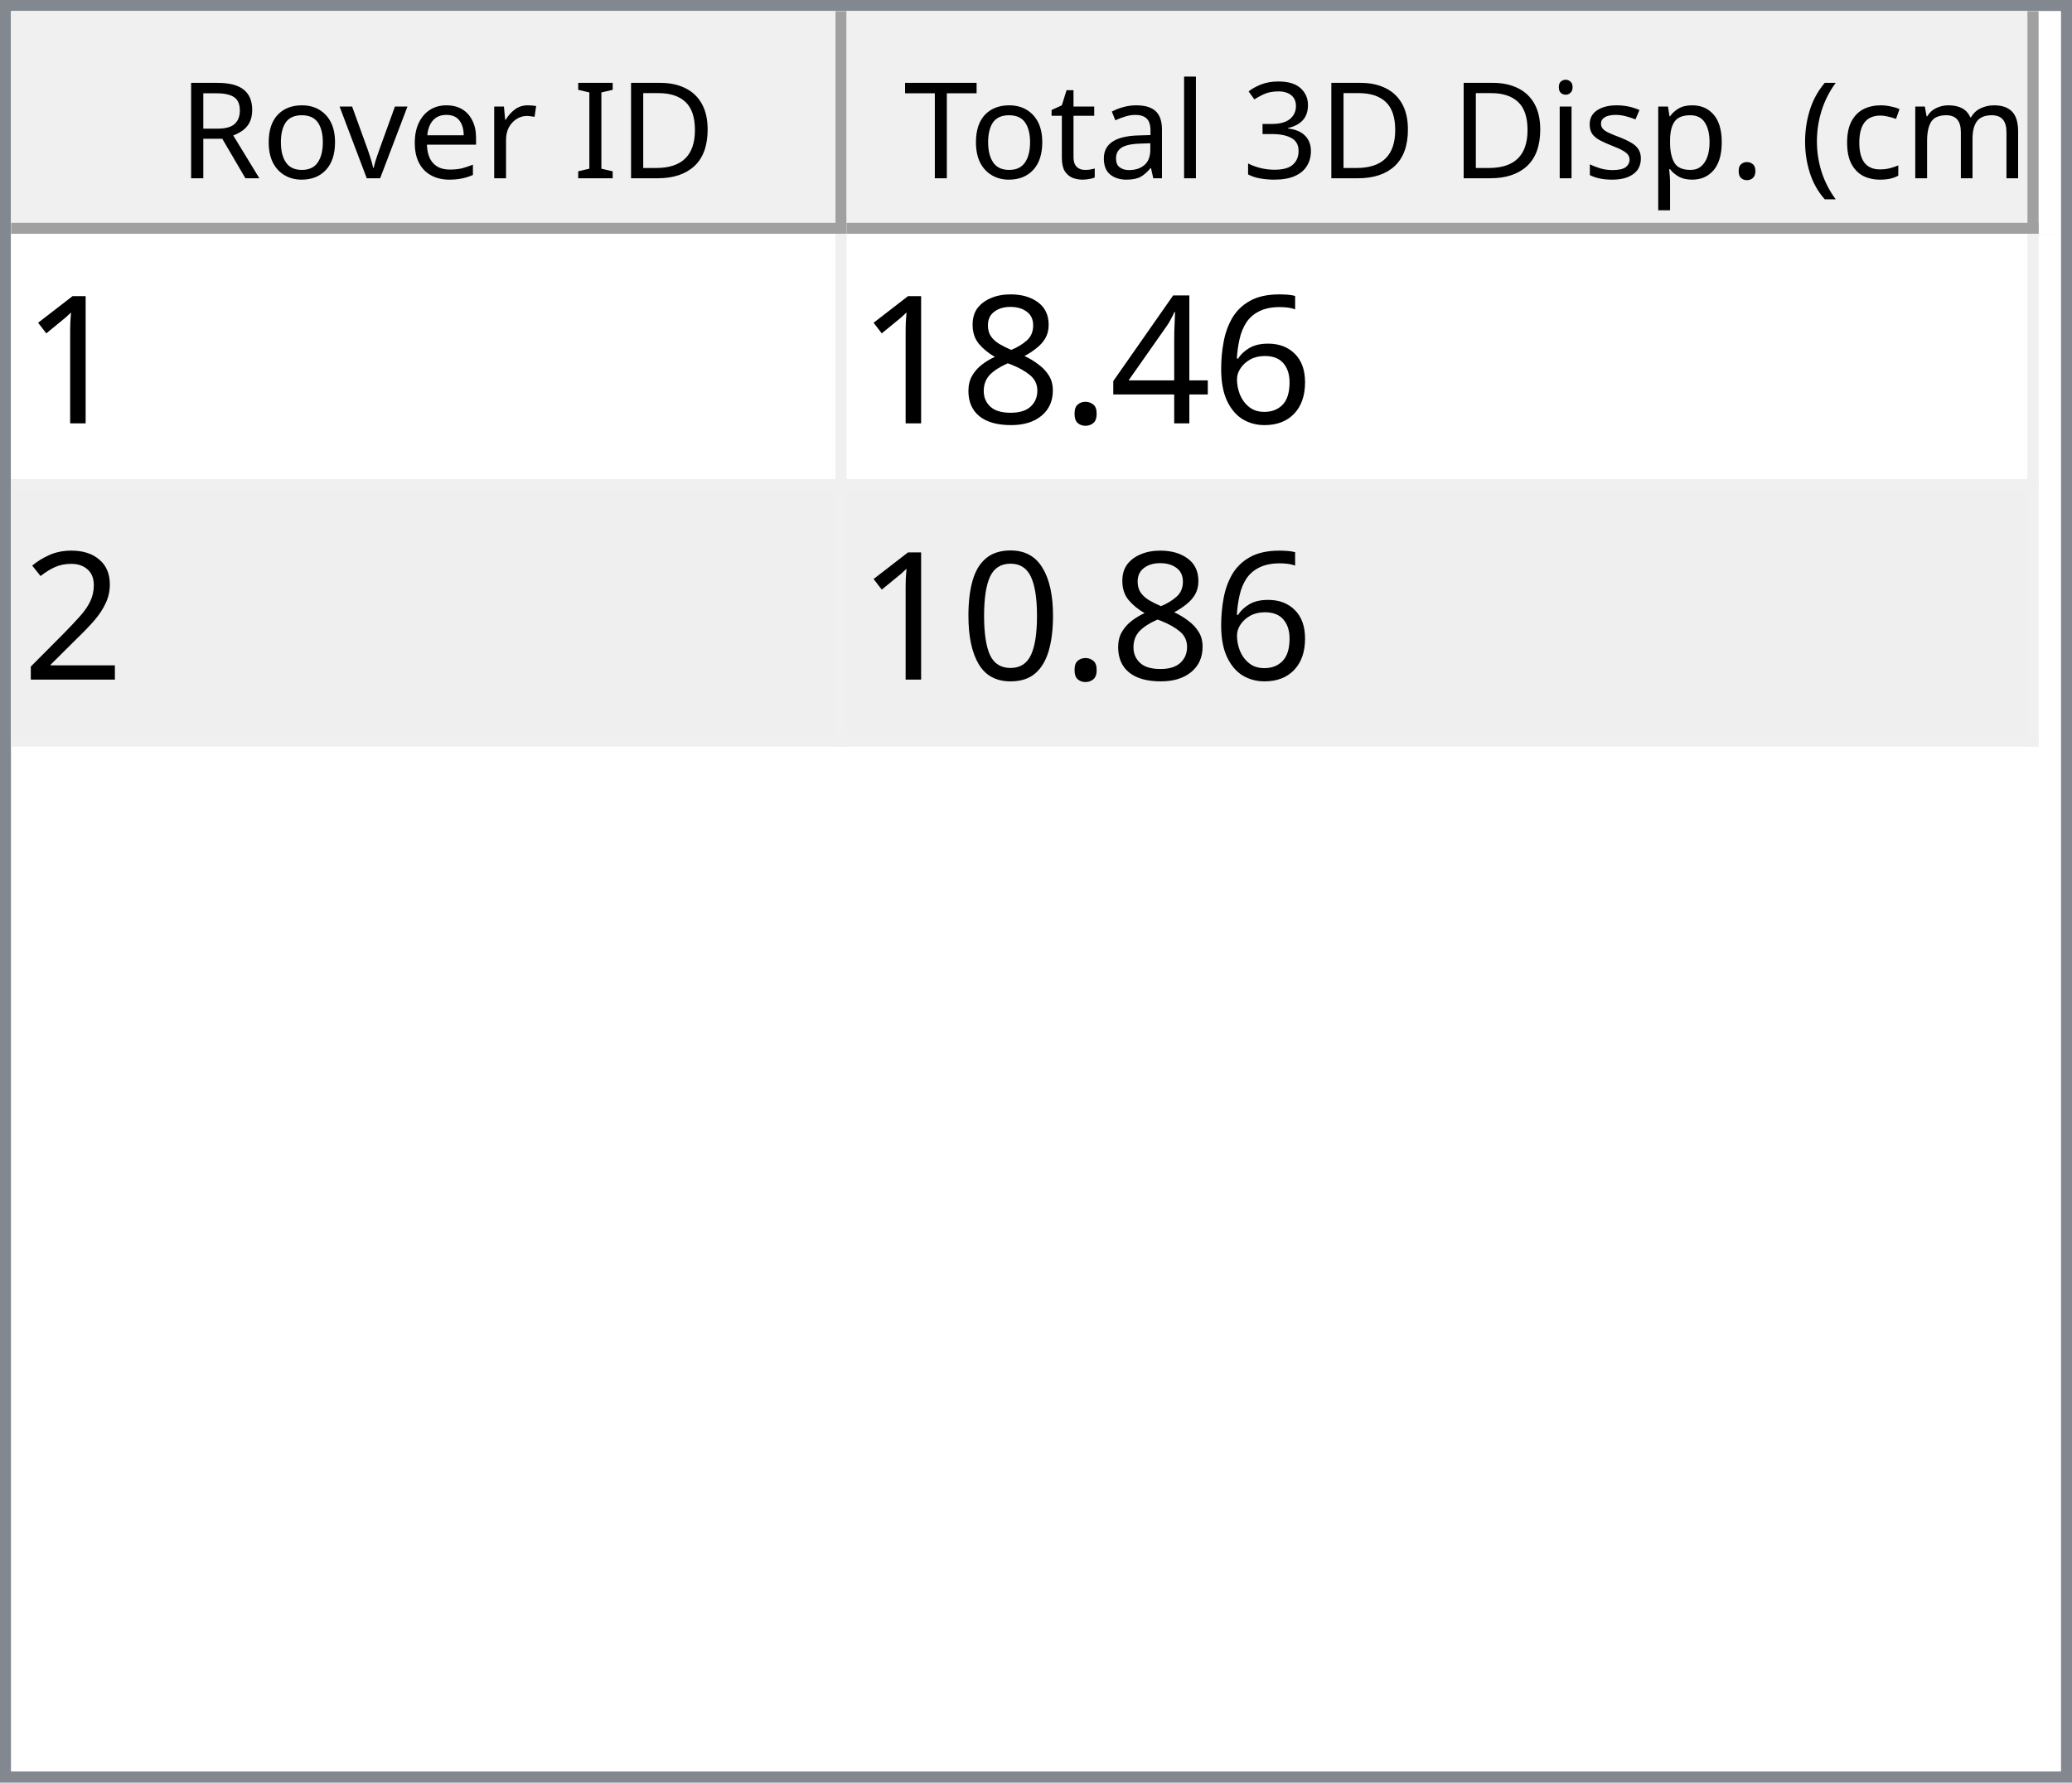
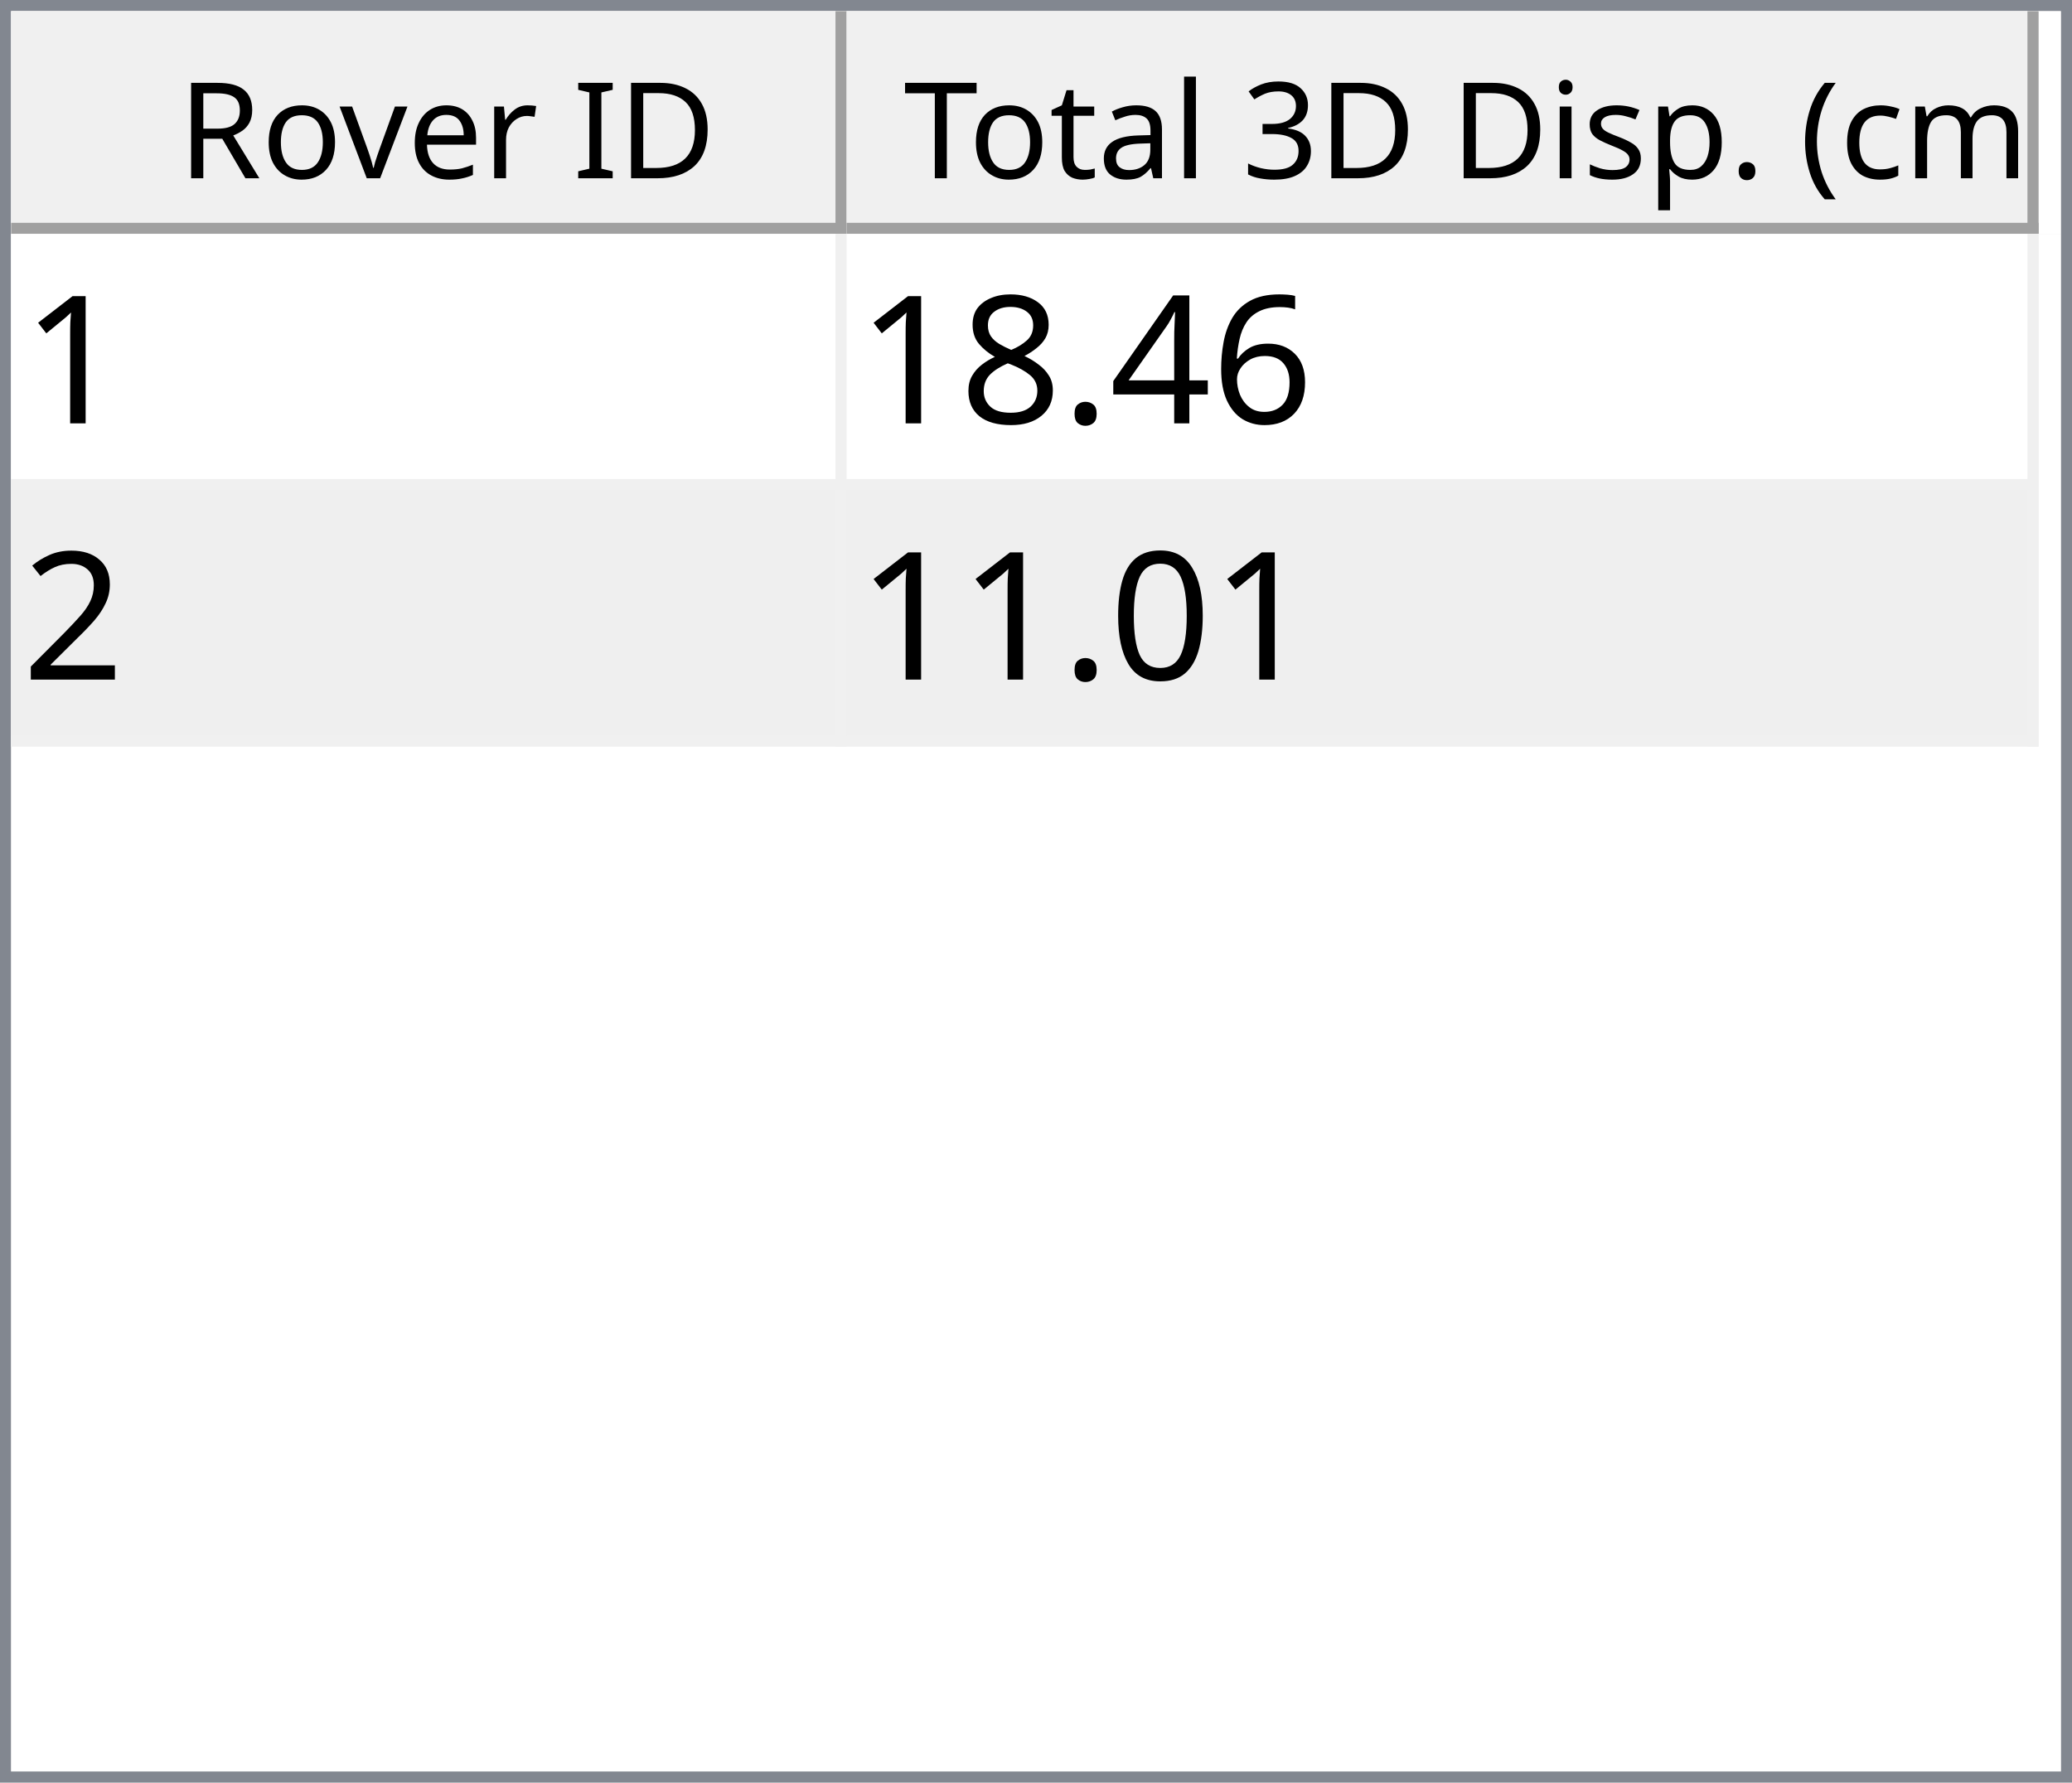
<svg xmlns="http://www.w3.org/2000/svg" style="fill-opacity:1; color-rendering:auto; color-interpolation:auto; text-rendering:auto; stroke:black; stroke-linecap:square; stroke-miterlimit:10; shape-rendering:auto; stroke-opacity:1; fill:black; stroke-dasharray:none; font-weight:normal; stroke-width:1; font-family:'Dialog'; font-style:normal; stroke-linejoin:miter; font-size:12px; stroke-dashoffset:0; image-rendering:auto;" width="186" height="160">
  <defs id="genericDefs" />
  <g>
    <defs id="defs1">
      <clipPath clipPathUnits="userSpaceOnUse" id="clipPath1">
        <path d="M0 0 L186 0 L186 160 L0 160 L0 0 Z" />
      </clipPath>
      <clipPath clipPathUnits="userSpaceOnUse" id="clipPath2">
        <path d="M0 0 L0 160 L186 160 L186 0 Z" />
      </clipPath>
      <clipPath clipPathUnits="userSpaceOnUse" id="clipPath3">
        <path d="M0 0 L0 20 L184 20 L184 0 Z" />
      </clipPath>
      <clipPath clipPathUnits="userSpaceOnUse" id="clipPath4">
        <path d="M0 0 L0 20 L75 20 L75 0 Z" />
      </clipPath>
      <clipPath clipPathUnits="userSpaceOnUse" id="clipPath5">
        <path d="M1 1 L1 19 L74 19 L74 1 Z" />
      </clipPath>
      <clipPath clipPathUnits="userSpaceOnUse" id="clipPath6">
        <path d="M0 0 L0 18 L73 18 L73 0 Z" />
      </clipPath>
      <clipPath clipPathUnits="userSpaceOnUse" id="clipPath7">
        <path d="M-0.5 -0.5 L-0.5 19.5 L74.5 19.5 L74.5 -0.5 Z" />
      </clipPath>
      <clipPath clipPathUnits="userSpaceOnUse" id="clipPath8">
        <path d="M0 0 L0 20 L107 20 L107 0 Z" />
      </clipPath>
      <clipPath clipPathUnits="userSpaceOnUse" id="clipPath9">
        <path d="M1 1 L1 19 L106 19 L106 1 Z" />
      </clipPath>
      <clipPath clipPathUnits="userSpaceOnUse" id="clipPath10">
        <path d="M0 0 L0 18 L105 18 L105 0 Z" />
      </clipPath>
      <clipPath clipPathUnits="userSpaceOnUse" id="clipPath11">
        <path d="M-0.5 -0.5 L-0.5 19.5 L106.5 19.5 L106.5 -0.5 Z" />
      </clipPath>
      <clipPath clipPathUnits="userSpaceOnUse" id="clipPath12">
        <path d="M0 0 L0 138 L184 138 L184 0 Z" />
      </clipPath>
      <clipPath clipPathUnits="userSpaceOnUse" id="clipPath13">
        <path d="M0 0 L0 46 L182 46 L182 0 Z" />
      </clipPath>
      <clipPath clipPathUnits="userSpaceOnUse" id="clipPath14">
        <path d="M-0.5 -0.5 L-0.5 45.5 L181.5 45.5 L181.5 -0.5 Z" />
      </clipPath>
      <clipPath clipPathUnits="userSpaceOnUse" id="clipPath15">
        <path d="M0 0 L0 22 L74 22 L74 0 Z" />
      </clipPath>
      <clipPath clipPathUnits="userSpaceOnUse" id="clipPath16">
        <path d="M0 0 L0 22 L106 22 L106 0 Z" />
      </clipPath>
      <font horiz-adv-x="64.551" id="font1">
        <font-face ascent="107.91" descent="25.098" units-per-em="100" style="font-style:normal; font-family:Segoe UI; font-weight:normal;" />
        <missing-glyph horiz-adv-x="64.551" d="M8.109 0 L8.109 68.266 L56.453 68.266 L56.453 0 L8.109 0 ZM15.328 7.234 L49.219 7.234 L49.219 61.031 L15.328 61.031 L15.328 7.234 Z" />
        <glyph unicode="D" horiz-adv-x="70.117" d="M9.188 0 L9.188 70.016 L28.516 70.016 Q65.531 70.016 65.531 35.891 Q65.531 19.672 55.25 9.836 Q44.969 0 27.734 0 L9.188 0 ZM17.391 62.594 L17.391 7.422 L27.828 7.422 Q41.609 7.422 49.273 14.797 Q56.938 22.172 56.938 35.688 Q56.938 62.594 28.328 62.594 L17.391 62.594 Z" />
        <glyph unicode="I" horiz-adv-x="26.611" d="M17.391 0 L9.188 0 L9.188 70.016 L17.391 70.016 L17.391 0 Z" />
        <glyph unicode=" " horiz-adv-x="27.393" d="" />
        <glyph unicode="r" horiz-adv-x="34.766" d="M34.188 41.891 Q32.078 43.5 28.125 43.5 Q23 43.5 19.555 38.672 Q16.109 33.844 16.109 25.484 L16.109 0 L8.109 0 L8.109 50 L16.109 50 L16.109 39.703 L16.312 39.703 Q18.016 44.969 21.531 47.922 Q25.047 50.875 29.391 50.875 Q32.516 50.875 34.188 50.203 L34.188 41.891 Z" />
        <glyph unicode="e" horiz-adv-x="52.295" d="M48.297 23 L12.984 23 Q13.188 14.656 17.484 10.109 Q21.781 5.562 29.297 5.562 Q37.75 5.562 44.828 11.141 L44.828 3.609 Q38.234 -1.172 27.391 -1.172 Q16.797 -1.172 10.742 5.641 Q4.688 12.453 4.688 24.812 Q4.688 36.469 11.305 43.82 Q17.922 51.172 27.734 51.172 Q37.547 51.172 42.922 44.828 Q48.297 38.484 48.297 27.203 L48.297 23 ZM40.094 29.781 Q40.047 36.719 36.75 40.578 Q33.453 44.438 27.594 44.438 Q21.922 44.438 17.969 40.383 Q14.016 36.328 13.094 29.781 L40.094 29.781 Z" />
        <glyph unicode="v" horiz-adv-x="47.9" d="M47.406 50 L27.484 0 L19.625 0 L0.688 50 L9.469 50 L22.172 13.672 Q23.578 9.672 23.922 6.688 L24.125 6.688 Q24.609 10.453 25.688 13.484 L38.969 50 L47.406 50 Z" />
        <glyph unicode="o" horiz-adv-x="58.594" d="M29 -1.172 Q17.922 -1.172 11.305 5.836 Q4.688 12.844 4.688 24.422 Q4.688 37.016 11.57 44.094 Q18.453 51.172 30.172 51.172 Q41.359 51.172 47.633 44.289 Q53.906 37.406 53.906 25.203 Q53.906 13.234 47.141 6.031 Q40.375 -1.172 29 -1.172 ZM29.594 44.438 Q21.875 44.438 17.383 39.188 Q12.891 33.938 12.891 24.703 Q12.891 15.828 17.43 10.695 Q21.969 5.562 29.594 5.562 Q37.359 5.562 41.531 10.594 Q45.703 15.625 45.703 24.906 Q45.703 34.281 41.531 39.359 Q37.359 44.438 29.594 44.438 Z" />
        <glyph unicode="R" horiz-adv-x="59.814" d="M59.375 0 L49.609 0 L37.891 19.625 Q36.281 22.359 34.766 24.289 Q33.25 26.219 31.664 27.438 Q30.078 28.656 28.25 29.219 Q26.422 29.781 24.125 29.781 L17.391 29.781 L17.391 0 L9.188 0 L9.188 70.016 L30.078 70.016 Q34.672 70.016 38.555 68.867 Q42.438 67.719 45.289 65.375 Q48.141 63.031 49.758 59.547 Q51.375 56.062 51.375 51.375 Q51.375 47.703 50.273 44.656 Q49.172 41.609 47.148 39.211 Q45.125 36.812 42.266 35.133 Q39.406 33.453 35.844 32.516 L35.844 32.328 Q37.594 31.547 38.891 30.547 Q40.188 29.547 41.359 28.18 Q42.531 26.812 43.68 25.078 Q44.828 23.344 46.234 21.047 L59.375 0 ZM17.391 62.594 L17.391 37.203 L28.516 37.203 Q31.594 37.203 34.203 38.133 Q36.812 39.062 38.719 40.797 Q40.625 42.531 41.703 45.047 Q42.781 47.562 42.781 50.688 Q42.781 56.297 39.141 59.445 Q35.5 62.594 28.609 62.594 L17.391 62.594 Z" />
        <glyph unicode=")" horiz-adv-x="30.176" d="M8.297 -15.922 L1.172 -15.922 Q16.406 2.344 16.406 26.812 Q16.406 51.469 1.078 70.016 L8.297 70.016 Q23.531 52.156 23.531 26.703 Q23.531 1.375 8.297 -15.922 Z" />
        <glyph unicode="m" horiz-adv-x="86.133" d="M79.109 0 L71.094 0 L71.094 28.719 Q71.094 37.016 68.531 40.727 Q65.969 44.438 59.906 44.438 Q54.781 44.438 51.195 39.75 Q47.609 35.062 47.609 28.516 L47.609 0 L39.594 0 L39.594 29.688 Q39.594 44.438 28.219 44.438 Q22.953 44.438 19.531 40.016 Q16.109 35.594 16.109 28.516 L16.109 0 L8.109 0 L8.109 50 L16.109 50 L16.109 42.094 L16.312 42.094 Q21.625 51.172 31.844 51.172 Q36.969 51.172 40.773 48.312 Q44.578 45.453 46 40.828 Q51.562 51.172 62.594 51.172 Q79.109 51.172 79.109 30.812 L79.109 0 Z" />
        <glyph unicode="c" horiz-adv-x="46.191" d="M42.188 2.297 Q36.422 -1.172 28.516 -1.172 Q17.828 -1.172 11.258 5.789 Q4.688 12.75 4.688 23.828 Q4.688 36.188 11.766 43.68 Q18.844 51.172 30.672 51.172 Q37.25 51.172 42.281 48.734 L42.281 40.531 Q36.719 44.438 30.375 44.438 Q22.703 44.438 17.797 38.945 Q12.891 33.453 12.891 24.516 Q12.891 15.719 17.508 10.641 Q22.125 5.562 29.891 5.562 Q36.422 5.562 42.188 9.906 L42.188 2.297 Z" />
        <glyph unicode="(" horiz-adv-x="30.176" d="M29.109 -15.922 L21.969 -15.922 Q6.844 1.375 6.844 26.703 Q6.844 52.156 21.969 70.016 L29.203 70.016 Q13.875 51.469 13.875 26.812 Q13.875 2.344 29.109 -15.922 Z" />
        <glyph unicode="." horiz-adv-x="21.68" d="M10.891 -1.078 Q8.641 -1.078 7.055 0.539 Q5.469 2.156 5.469 4.391 Q5.469 6.641 7.055 8.273 Q8.641 9.906 10.891 9.906 Q13.188 9.906 14.797 8.273 Q16.406 6.641 16.406 4.391 Q16.406 2.156 14.797 0.539 Q13.188 -1.078 10.891 -1.078 Z" />
        <glyph unicode="p" horiz-adv-x="58.789" d="M16.312 7.234 L16.109 7.234 L16.109 -23 L8.109 -23 L8.109 50 L16.109 50 L16.109 41.219 L16.312 41.219 Q22.219 51.172 33.594 51.172 Q43.266 51.172 48.688 44.461 Q54.109 37.75 54.109 26.469 Q54.109 13.922 48 6.375 Q41.891 -1.172 31.297 -1.172 Q21.578 -1.172 16.312 7.234 ZM16.109 27.391 L16.109 20.406 Q16.109 14.203 20.141 9.883 Q24.172 5.562 30.375 5.562 Q37.641 5.562 41.773 11.133 Q45.906 16.703 45.906 26.609 Q45.906 34.969 42.047 39.703 Q38.188 44.438 31.594 44.438 Q24.609 44.438 20.359 39.578 Q16.109 34.719 16.109 27.391 Z" />
        <glyph unicode="s" horiz-adv-x="42.432" d="M5.078 1.812 L5.078 10.406 Q11.625 5.562 19.484 5.562 Q30.031 5.562 30.031 12.594 Q30.031 14.594 29.125 15.992 Q28.219 17.391 26.68 18.461 Q25.141 19.531 23.07 20.383 Q21 21.234 18.609 22.172 Q15.281 23.484 12.766 24.828 Q10.25 26.172 8.57 27.859 Q6.891 29.547 6.031 31.695 Q5.172 33.844 5.172 36.719 Q5.172 40.234 6.789 42.945 Q8.406 45.656 11.086 47.484 Q13.766 49.312 17.211 50.242 Q20.656 51.172 24.312 51.172 Q30.812 51.172 35.938 48.922 L35.938 40.828 Q30.422 44.438 23.25 44.438 Q21 44.438 19.195 43.922 Q17.391 43.406 16.094 42.477 Q14.797 41.547 14.086 40.258 Q13.375 38.969 13.375 37.406 Q13.375 35.453 14.086 34.133 Q14.797 32.812 16.164 31.789 Q17.531 30.766 19.484 29.938 Q21.438 29.109 23.922 28.125 Q27.25 26.859 29.883 25.516 Q32.516 24.172 34.375 22.484 Q36.234 20.797 37.234 18.602 Q38.234 16.406 38.234 13.375 Q38.234 9.672 36.602 6.938 Q34.969 4.203 32.234 2.398 Q29.5 0.594 25.93 -0.289 Q22.359 -1.172 18.453 -1.172 Q10.75 -1.172 5.078 1.812 Z" />
        <glyph unicode="i" horiz-adv-x="24.219" d="M12.203 62.703 Q10.062 62.703 8.547 64.164 Q7.031 65.625 7.031 67.875 Q7.031 70.125 8.547 71.609 Q10.062 73.094 12.203 73.094 Q14.406 73.094 15.945 71.609 Q17.484 70.125 17.484 67.875 Q17.484 65.719 15.945 64.211 Q14.406 62.703 12.203 62.703 ZM16.109 0 L8.109 0 L8.109 50 L16.109 50 L16.109 0 Z" />
        <glyph unicode="3" horiz-adv-x="53.906" d="M46.531 19.828 Q46.531 15.094 44.75 11.211 Q42.969 7.328 39.719 4.57 Q36.469 1.812 31.93 0.297 Q27.391 -1.219 21.922 -1.219 Q11.922 -1.219 6 2.594 L6 11.188 Q13.094 5.609 22.219 5.609 Q25.875 5.609 28.828 6.539 Q31.781 7.469 33.906 9.227 Q36.031 10.984 37.18 13.477 Q38.328 15.969 38.328 19.094 Q38.328 32.812 18.797 32.812 L12.984 32.812 L12.984 39.594 L18.5 39.594 Q35.797 39.594 35.797 52.484 Q35.797 64.406 22.609 64.406 Q15.188 64.406 8.688 59.422 L8.688 67.188 Q15.375 71.188 24.609 71.188 Q29 71.188 32.57 69.969 Q36.141 68.75 38.68 66.555 Q41.219 64.359 42.609 61.281 Q44 58.203 44 54.5 Q44 40.672 30.031 36.719 L30.031 36.531 Q33.594 36.141 36.625 34.797 Q39.656 33.453 41.852 31.305 Q44.047 29.156 45.289 26.25 Q46.531 23.344 46.531 19.828 Z" />
        <glyph unicode="l" horiz-adv-x="24.219" d="M16.109 0 L8.109 0 L8.109 74.031 L16.109 74.031 L16.109 0 Z" />
        <glyph unicode="a" horiz-adv-x="50.879" d="M43.891 0 L35.891 0 L35.891 7.812 L35.688 7.812 Q30.469 -1.172 20.312 -1.172 Q12.844 -1.172 8.617 2.781 Q4.391 6.734 4.391 13.281 Q4.391 27.297 20.906 29.594 L35.891 31.688 Q35.891 44.438 25.594 44.438 Q16.547 44.438 9.281 38.281 L9.281 46.484 Q16.656 51.172 26.266 51.172 Q43.891 51.172 43.891 32.516 L43.891 0 ZM35.891 25.297 L23.828 23.641 Q18.266 22.859 15.43 20.875 Q12.594 18.891 12.594 13.875 Q12.594 10.203 15.211 7.883 Q17.828 5.562 22.172 5.562 Q28.125 5.562 32.008 9.742 Q35.891 13.922 35.891 20.312 L35.891 25.297 Z" />
        <glyph unicode="t" horiz-adv-x="33.887" d="M31.297 0.484 Q28.469 -1.078 23.828 -1.078 Q10.688 -1.078 10.688 13.578 L10.688 43.172 L2.094 43.172 L2.094 50 L10.688 50 L10.688 62.203 L18.703 64.797 L18.703 50 L31.297 50 L31.297 43.172 L18.703 43.172 L18.703 14.984 Q18.703 9.969 20.414 7.82 Q22.125 5.672 26.078 5.672 Q29.109 5.672 31.297 7.328 L31.297 0.484 Z" />
        <glyph unicode="T" horiz-adv-x="52.393" d="M50.594 62.594 L30.375 62.594 L30.375 0 L22.172 0 L22.172 62.594 L2 62.594 L2 70.016 L50.594 70.016 L50.594 62.594 Z" />
      </font>
      <font horiz-adv-x="75.0" id="font2">
        <font-face ascent="100.537" descent="21.973" units-per-em="100" style="font-style:normal; font-family:sans-serif; font-weight:normal;" />
        <missing-glyph horiz-adv-x="75.0" d="M12.5 0 L12.5 62.5 L62.5 62.5 L62.5 0 L12.5 0 ZM14.062 1.562 L60.938 1.562 L60.938 60.938 L14.062 60.938 L14.062 1.562 Z" />
        <glyph unicode="1" horiz-adv-x="55.615" d="M37.25 0 L28.469 0 L28.469 56 Q25.297 52.984 20.141 49.953 Q14.984 46.922 10.891 45.406 L10.891 53.906 Q18.266 57.375 23.781 62.305 Q29.297 67.234 31.594 71.875 L37.25 71.875 L37.25 0 Z" />
        <glyph unicode="6" horiz-adv-x="55.615" d="M49.75 54.047 L41.016 53.375 Q39.844 58.547 37.703 60.891 Q34.125 64.656 28.906 64.656 Q24.703 64.656 21.531 62.312 Q17.391 59.281 14.992 53.469 Q12.594 47.656 12.5 36.922 Q15.672 41.75 20.266 44.094 Q24.859 46.438 29.891 46.438 Q38.672 46.438 44.852 39.969 Q51.031 33.5 51.031 23.25 Q51.031 16.5 48.125 10.719 Q45.219 4.938 40.141 1.859 Q35.062 -1.219 28.609 -1.219 Q17.625 -1.219 10.695 6.859 Q3.766 14.938 3.766 33.5 Q3.766 54.25 11.422 63.672 Q18.109 71.875 29.438 71.875 Q37.891 71.875 43.289 67.141 Q48.688 62.406 49.75 54.047 ZM13.875 23.188 Q13.875 18.656 15.797 14.508 Q17.719 10.359 21.188 8.18 Q24.656 6 28.469 6 Q34.031 6 38.039 10.492 Q42.047 14.984 42.047 22.703 Q42.047 30.125 38.086 34.398 Q34.125 38.672 28.125 38.672 Q22.172 38.672 18.023 34.398 Q13.875 30.125 13.875 23.188 Z" />
        <glyph unicode="4" horiz-adv-x="55.615" d="M32.328 0 L32.328 17.141 L1.266 17.141 L1.266 25.203 L33.938 71.578 L41.109 71.578 L41.109 25.203 L50.781 25.203 L50.781 17.141 L41.109 17.141 L41.109 0 L32.328 0 ZM32.328 25.203 L32.328 57.469 L9.906 25.203 L32.328 25.203 Z" />
        <glyph unicode="." horiz-adv-x="27.783" d="M9.078 0 L9.078 10.016 L19.094 10.016 L19.094 0 L9.078 0 Z" />
        <glyph unicode="8" horiz-adv-x="55.615" d="M17.672 38.812 Q12.203 40.828 9.57 44.539 Q6.938 48.25 6.938 53.422 Q6.938 61.234 12.555 66.555 Q18.172 71.875 27.484 71.875 Q36.859 71.875 42.578 66.43 Q48.297 60.984 48.297 53.172 Q48.297 48.188 45.68 44.508 Q43.062 40.828 37.75 38.812 Q44.344 36.672 47.781 31.883 Q51.219 27.094 51.219 20.453 Q51.219 11.281 44.727 5.031 Q38.234 -1.219 27.641 -1.219 Q17.047 -1.219 10.547 5.055 Q4.047 11.328 4.047 20.703 Q4.047 27.688 7.594 32.398 Q11.141 37.109 17.672 38.812 ZM15.922 53.719 Q15.922 48.641 19.195 45.414 Q22.469 42.188 27.688 42.188 Q32.766 42.188 36.016 45.383 Q39.266 48.578 39.266 53.219 Q39.266 58.062 35.914 61.359 Q32.562 64.656 27.594 64.656 Q22.562 64.656 19.242 61.43 Q15.922 58.203 15.922 53.719 ZM13.094 20.656 Q13.094 16.891 14.875 13.375 Q16.656 9.859 20.172 7.93 Q23.688 6 27.734 6 Q34.031 6 38.133 10.055 Q42.234 14.109 42.234 20.359 Q42.234 26.703 38.016 30.859 Q33.797 35.016 27.438 35.016 Q21.234 35.016 17.164 30.914 Q13.094 26.812 13.094 20.656 Z" />
        <glyph unicode="2" horiz-adv-x="55.615" d="M50.344 8.453 L50.344 0 L3.031 0 Q2.938 3.172 4.047 6.109 Q5.859 10.938 9.836 15.625 Q13.812 20.312 21.344 26.469 Q33.016 36.031 37.117 41.625 Q41.219 47.219 41.219 52.203 Q41.219 57.422 37.477 61.008 Q33.734 64.594 27.734 64.594 Q21.391 64.594 17.578 60.789 Q13.766 56.984 13.719 50.25 L4.688 51.172 Q5.609 61.281 11.664 66.578 Q17.719 71.875 27.938 71.875 Q38.234 71.875 44.242 66.164 Q50.25 60.453 50.25 52 Q50.25 47.703 48.492 43.555 Q46.734 39.406 42.656 34.812 Q38.578 30.219 29.109 22.219 Q21.188 15.578 18.945 13.211 Q16.703 10.844 15.234 8.453 L50.344 8.453 Z" />
        <glyph unicode="0" horiz-adv-x="55.615" d="M4.156 35.297 Q4.156 48 6.766 55.742 Q9.375 63.484 14.523 67.68 Q19.672 71.875 27.484 71.875 Q33.25 71.875 37.594 69.555 Q41.938 67.234 44.773 62.867 Q47.609 58.5 49.219 52.227 Q50.828 45.953 50.828 35.297 Q50.828 22.703 48.242 14.969 Q45.656 7.234 40.508 3.008 Q35.359 -1.219 27.484 -1.219 Q17.141 -1.219 11.234 6.203 Q4.156 15.141 4.156 35.297 ZM13.188 35.297 Q13.188 17.672 17.312 11.836 Q21.438 6 27.484 6 Q33.547 6 37.672 11.859 Q41.797 17.719 41.797 35.297 Q41.797 52.984 37.672 58.789 Q33.547 64.594 27.391 64.594 Q21.344 64.594 17.719 59.469 Q13.188 52.938 13.188 35.297 Z" />
      </font>
    </defs>
    <g style="fill:white; stroke:white;">
      <rect x="0" y="0" width="186" style="clip-path:url(#clipPath1); stroke:none;" height="160" />
    </g>
    <g style="fill:white; text-rendering:optimizeSpeed; color-rendering:optimizeSpeed; image-rendering:optimizeSpeed; shape-rendering:crispEdges; stroke:white; color-interpolation:sRGB;">
      <rect x="0" width="186" height="160" y="0" style="stroke:none;" />
      <path style="stroke:none;" d="M0 160 L186 160 L186 0 L0 0 Z" />
    </g>
    <g style="fill:rgb(240,240,240); font-family:'Segoe UI'; stroke:rgb(240,240,240);">
      <rect x="0" y="0" width="186" style="clip-path:url(#clipPath2); stroke:none;" height="160" />
    </g>
    <g style="fill:rgb(130,135,144); font-family:'Segoe UI'; stroke:rgb(130,135,144);">
      <path d="M0 0 L186 0 L186 160 L0 160 L0 0 ZM1 1 L185 1 L185 159 L1 159 L1 1 Z" style="fill-rule:evenodd; clip-path:url(#clipPath2); stroke:none;" />
    </g>
    <g style="fill:white; font-family:'Segoe UI'; stroke:white;" transform="translate(1,1)">
      <rect x="0" y="0" width="184" style="clip-path:url(#clipPath3); stroke:none;" height="20" />
    </g>
    <g style="fill:rgb(240,240,240); font-family:'Segoe UI'; stroke:rgb(240,240,240);" transform="translate(1,1)">
      <rect x="0" y="0" width="75" style="clip-path:url(#clipPath4); stroke:none;" height="20" />
    </g>
    <g style="font-family:'Segoe UI';" transform="translate(2,2)">
      <text x="14" xml:space="preserve" y="14" style="clip-path:url(#clipPath6); stroke:none;">Rover ID</text>
    </g>
    <g style="fill:rgb(160,160,160); font-family:'Segoe UI'; stroke:rgb(160,160,160); stroke-linejoin:bevel;" transform="translate(1.5,1.5)">
      <line x1="74" x2="74" y1="0" style="fill:none; clip-path:url(#clipPath7);" y2="19" />
    </g>
    <g style="fill:rgb(160,160,160); font-family:'Segoe UI'; stroke:rgb(160,160,160); stroke-linejoin:bevel;" transform="matrix(1,0,0,1,1,1) translate(0.5,0.5)">
      <line x1="0" x2="74" y1="19" style="fill:none; clip-path:url(#clipPath7);" y2="19" />
    </g>
    <g style="fill:rgb(240,240,240); font-family:'Segoe UI'; stroke:rgb(240,240,240);" transform="translate(76,1)">
      <rect x="0" y="0" width="107" style="clip-path:url(#clipPath8); stroke:none;" height="20" />
    </g>
    <g style="font-family:'Segoe UI';" transform="translate(77,2)">
      <text x="1" xml:space="preserve" y="14" style="clip-path:url(#clipPath10); stroke:none;"> Total 3D Disp. (cm)</text>
    </g>
    <g style="fill:rgb(160,160,160); font-family:'Segoe UI'; stroke:rgb(160,160,160); stroke-linejoin:bevel;" transform="translate(76.5,1.5)">
      <line x1="106" x2="106" y1="0" style="fill:none; clip-path:url(#clipPath11);" y2="19" />
    </g>
    <g style="fill:rgb(160,160,160); font-family:'Segoe UI'; stroke:rgb(160,160,160); stroke-linejoin:bevel;" transform="matrix(1,0,0,1,76,1) translate(0.5,0.5)">
      <line x1="0" x2="106" y1="19" style="fill:none; clip-path:url(#clipPath11);" y2="19" />
    </g>
    <g style="fill:white; font-family:'Segoe UI'; stroke:white;" transform="translate(1,21)">
      <rect x="0" y="0" width="184" style="clip-path:url(#clipPath12); stroke:none;" height="138" />
    </g>
    <g style="fill:rgb(240,240,240); font-size:16px; font-family:sans-serif; stroke:rgb(240,240,240);" transform="translate(1,21)">
      <rect x="0" y="0" width="182" style="clip-path:url(#clipPath13); stroke:none;" height="46" />
      <line transform="translate(0.5,0.5)" x1="0" x2="181" y1="22" style="clip-path:url(#clipPath14); fill:none; stroke-linejoin:bevel;" y2="22" />
    </g>
    <g transform="matrix(1,0,0,1,1,21) translate(0.5,0.5)" style="fill:rgb(240,240,240); font-size:16px; font-family:sans-serif; stroke:rgb(240,240,240); stroke-linejoin:bevel;">
      <line x1="0" x2="181" y1="45" style="fill:none; clip-path:url(#clipPath14);" y2="45" />
    </g>
    <g transform="matrix(1,0,0,1,1,21) translate(0.5,0.5)" style="fill:rgb(240,240,240); font-size:16px; font-family:sans-serif; stroke:rgb(240,240,240); stroke-linejoin:bevel;">
      <line x1="74" x2="74" y1="0" style="fill:none; clip-path:url(#clipPath14);" y2="45" />
    </g>
    <g transform="matrix(1,0,0,1,1,21) translate(0.5,0.5)" style="fill:rgb(240,240,240); font-size:16px; font-family:sans-serif; stroke:rgb(240,240,240); stroke-linejoin:bevel;">
      <line x1="181" x2="181" y1="0" style="fill:none; clip-path:url(#clipPath14);" y2="45" />
    </g>
    <g style="fill:white; font-size:16px; font-family:sans-serif; stroke:white;" transform="matrix(1,0,0,1,1,21)">
      <rect x="0" y="0" width="74" style="clip-path:url(#clipPath15); stroke:none;" height="22" />
      <text x="1" y="17" style="fill:black; clip-path:url(#clipPath15); stroke:none;" xml:space="preserve">1</text>
    </g>
    <g style="fill:white; font-size:16px; font-family:sans-serif; stroke:white;" transform="matrix(1,0,0,1,1,21) translate(75,0)">
      <rect x="0" y="0" width="106" style="clip-path:url(#clipPath16); stroke:none;" height="22" />
      <text x="1" y="17" style="fill:black; clip-path:url(#clipPath16); stroke:none;" xml:space="preserve">18.46</text>
    </g>
    <g style="fill:rgb(239,239,239); font-size:16px; font-family:sans-serif; stroke:rgb(239,239,239);" transform="matrix(1,0,0,1,1,21) translate(0,23)">
      <rect x="0" y="0" width="74" style="clip-path:url(#clipPath15); stroke:none;" height="22" />
      <text x="1" y="17" style="fill:black; clip-path:url(#clipPath15); stroke:none;" xml:space="preserve">2</text>
    </g>
    <g style="fill:rgb(239,239,239); font-size:16px; font-family:sans-serif; stroke:rgb(239,239,239);" transform="matrix(1,0,0,1,1,21) translate(75,23)">
      <rect x="0" y="0" width="106" style="clip-path:url(#clipPath16); stroke:none;" height="22" />
-       <text x="1" y="17" style="fill:black; clip-path:url(#clipPath16); stroke:none;" xml:space="preserve">10.86</text>
+       <text x="1" y="17" style="fill:black; clip-path:url(#clipPath16); stroke:none;" xml:space="preserve">11.01</text>
    </g>
  </g>
</svg>
